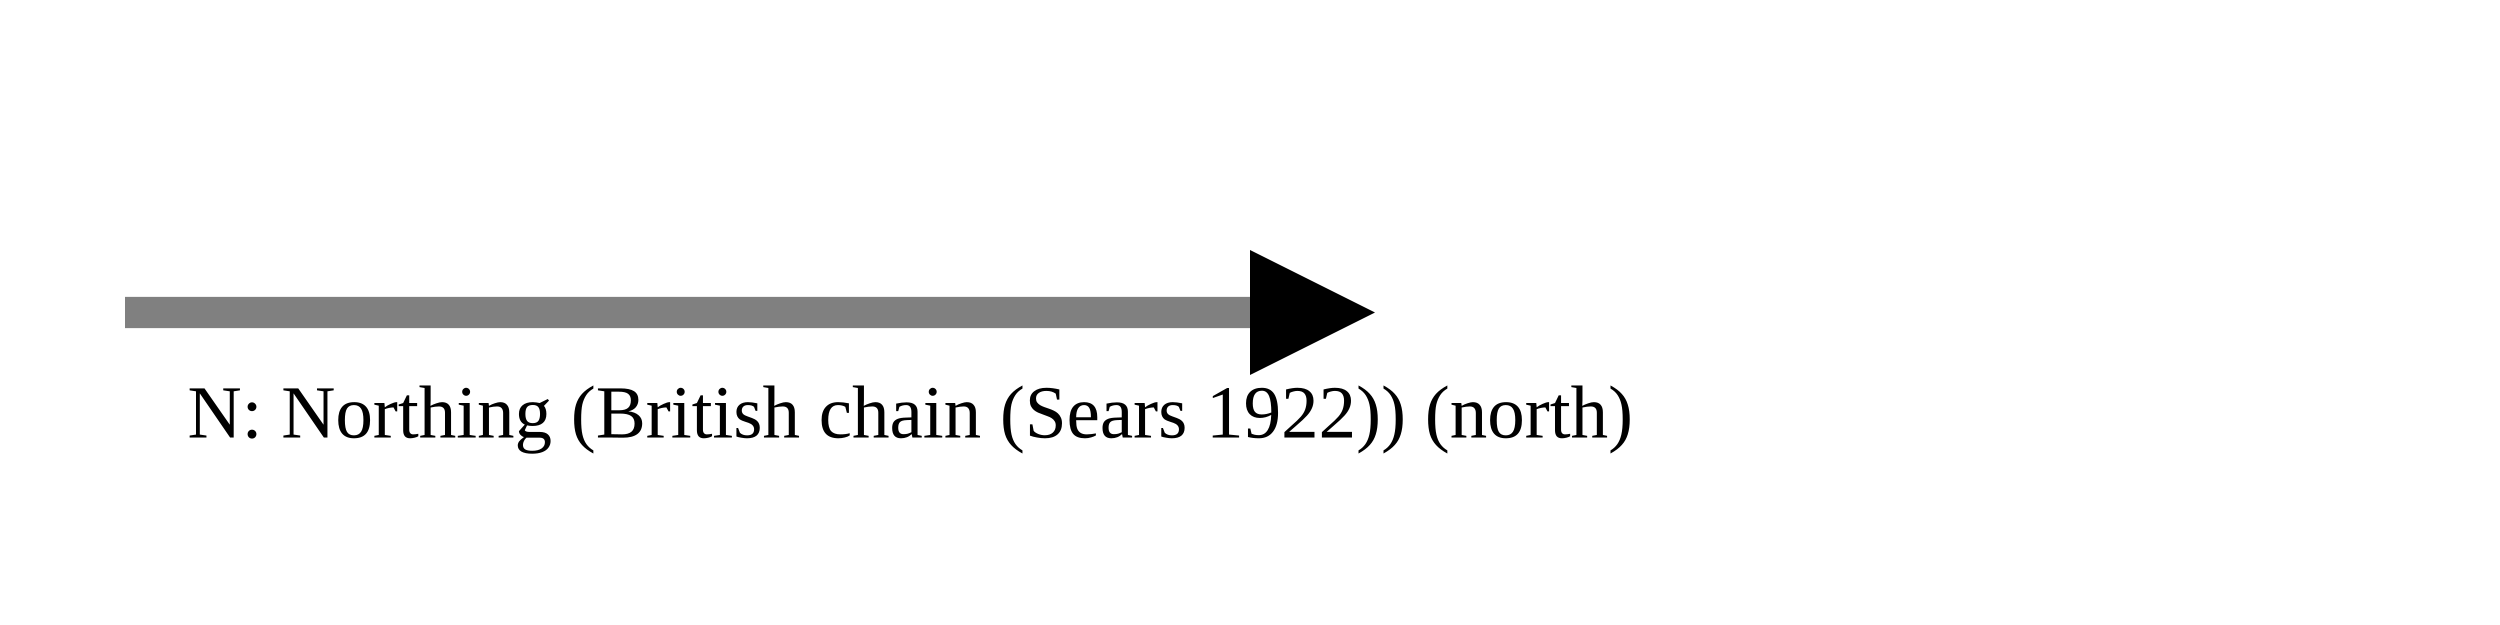
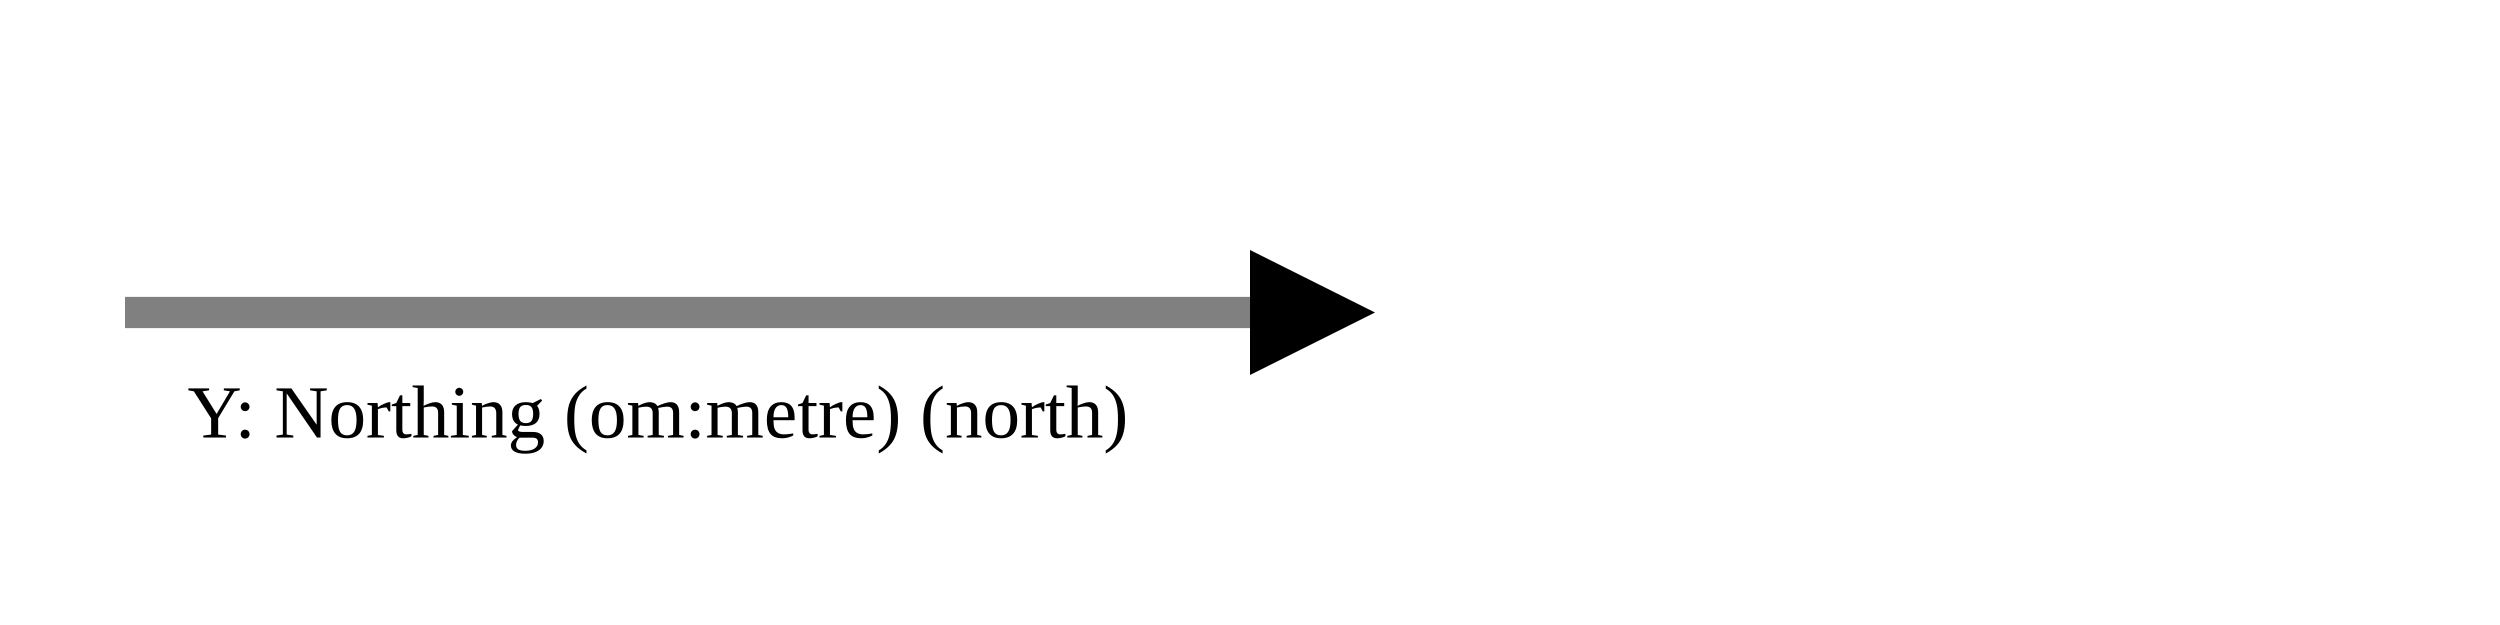
<svg xmlns="http://www.w3.org/2000/svg" version="1.1" width="400" height="100" viewbox="0 0 275 100">
  <defs>
    <marker id="arrowhead" markerWidth="10" markerHeight="7" refX="0" refY="2" orient="auto">
      <polygon points="0 0, 4 2, 0 4" />
    </marker>
  </defs>
  <line x1="20" y1="50" x2="200" y2="50" stroke="gray" stroke-width="5" marker-end="url(#arrowhead)" />
-   <text x="30" y="70" class="small">N: Northing (British chain (Sears 1922)) (north)</text>
+   <text x="30" y="70" class="small">Y: Northing (om:metre) (north)</text>
</svg>
